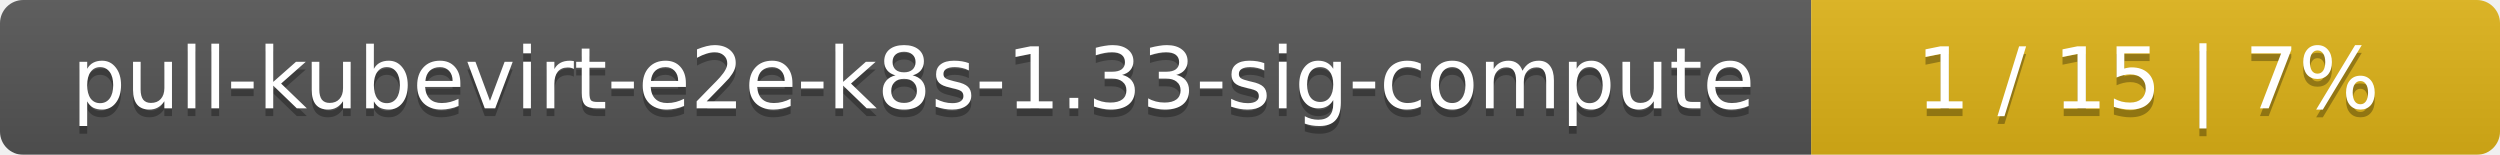
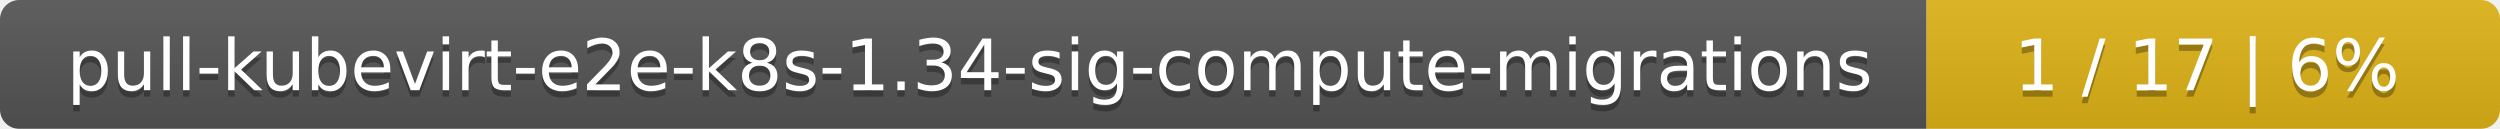
- <svg xmlns="http://www.w3.org/2000/svg" width="323" height="20">
+ <svg xmlns="http://www.w3.org/2000/svg" width="388" height="20">
  <linearGradient id="smooth" x2="0" y2="100%">
    <stop offset="0" stop-color="#bbb" stop-opacity=".1" />
    <stop offset="1" stop-opacity=".1" />
  </linearGradient>
  <mask id="round">
-     <rect width="323" height="20" rx="3" fill="#fff" />
+     <rect width="388" height="20" rx="3" fill="#fff" />
  </mask>
  <g mask="url(#round)">
-     <rect width="234" height="20" fill="#555" />
-     <rect x="234" width="89" height="20" fill="#dfb317" />
-     <rect width="323" height="20" fill="url(#smooth)" />
+     <rect width="299" height="20" fill="#555" />
+     <rect x="299" width="89" height="20" fill="#dfb317" />
+     <rect width="388" height="20" fill="url(#smooth)" />
  </g>
  <g fill="#fff" text-anchor="middle" font-family="DejaVu Sans,Verdana,Geneva,sans-serif" font-size="11">
-     <text x="118" y="15" fill="#010101" fill-opacity=".3">pull-kubevirt-e2e-k8s-1.33-sig-compute</text>
-     <text x="118" y="14">pull-kubevirt-e2e-k8s-1.33-sig-compute</text>
-     <text x="277.5" y="15" fill="#010101" fill-opacity=".3">1 / 15    |    7%</text>
-     <text x="277.5" y="14">1 / 15    |    7%</text>
+     <text x="150.5" y="15" fill="#010101" fill-opacity=".3">pull-kubevirt-e2e-k8s-1.34-sig-compute-migrations</text>
+     <text x="150.5" y="14">pull-kubevirt-e2e-k8s-1.34-sig-compute-migrations</text>
+     <text x="342.5" y="15" fill="#010101" fill-opacity=".3">1 / 17    |    6%</text>
+     <text x="342.5" y="14">1 / 17    |    6%</text>
  </g>
</svg>
